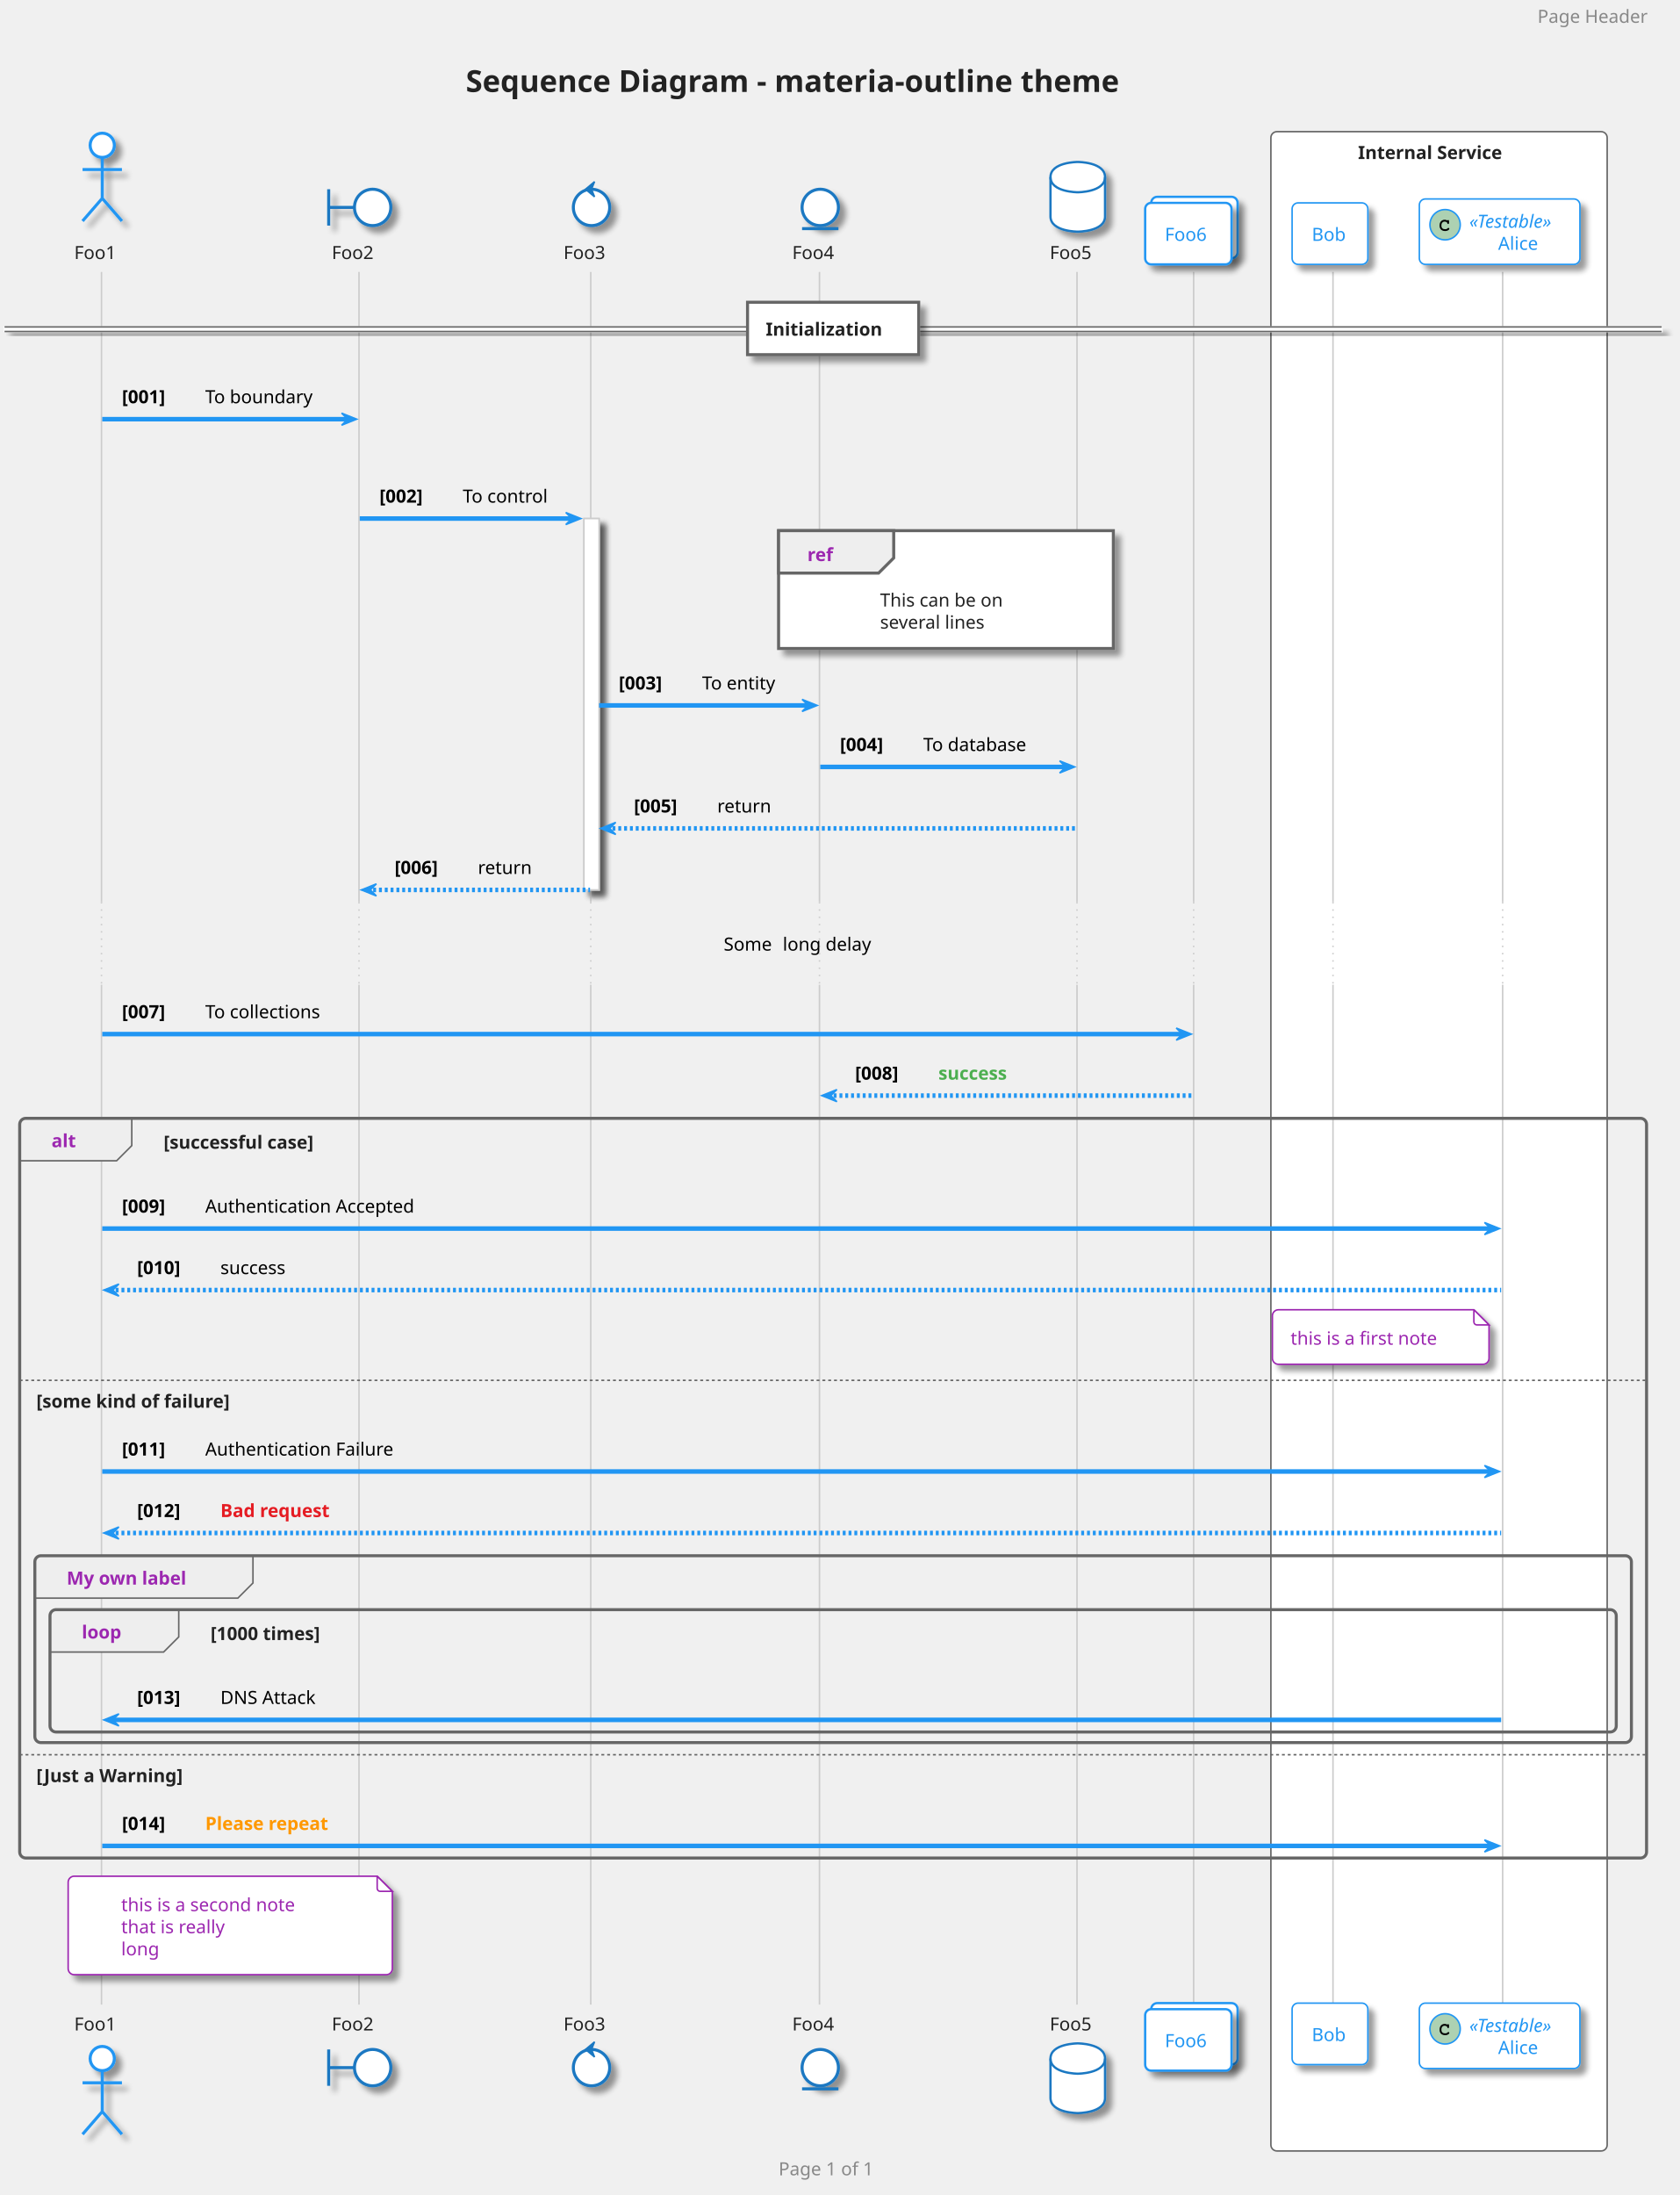
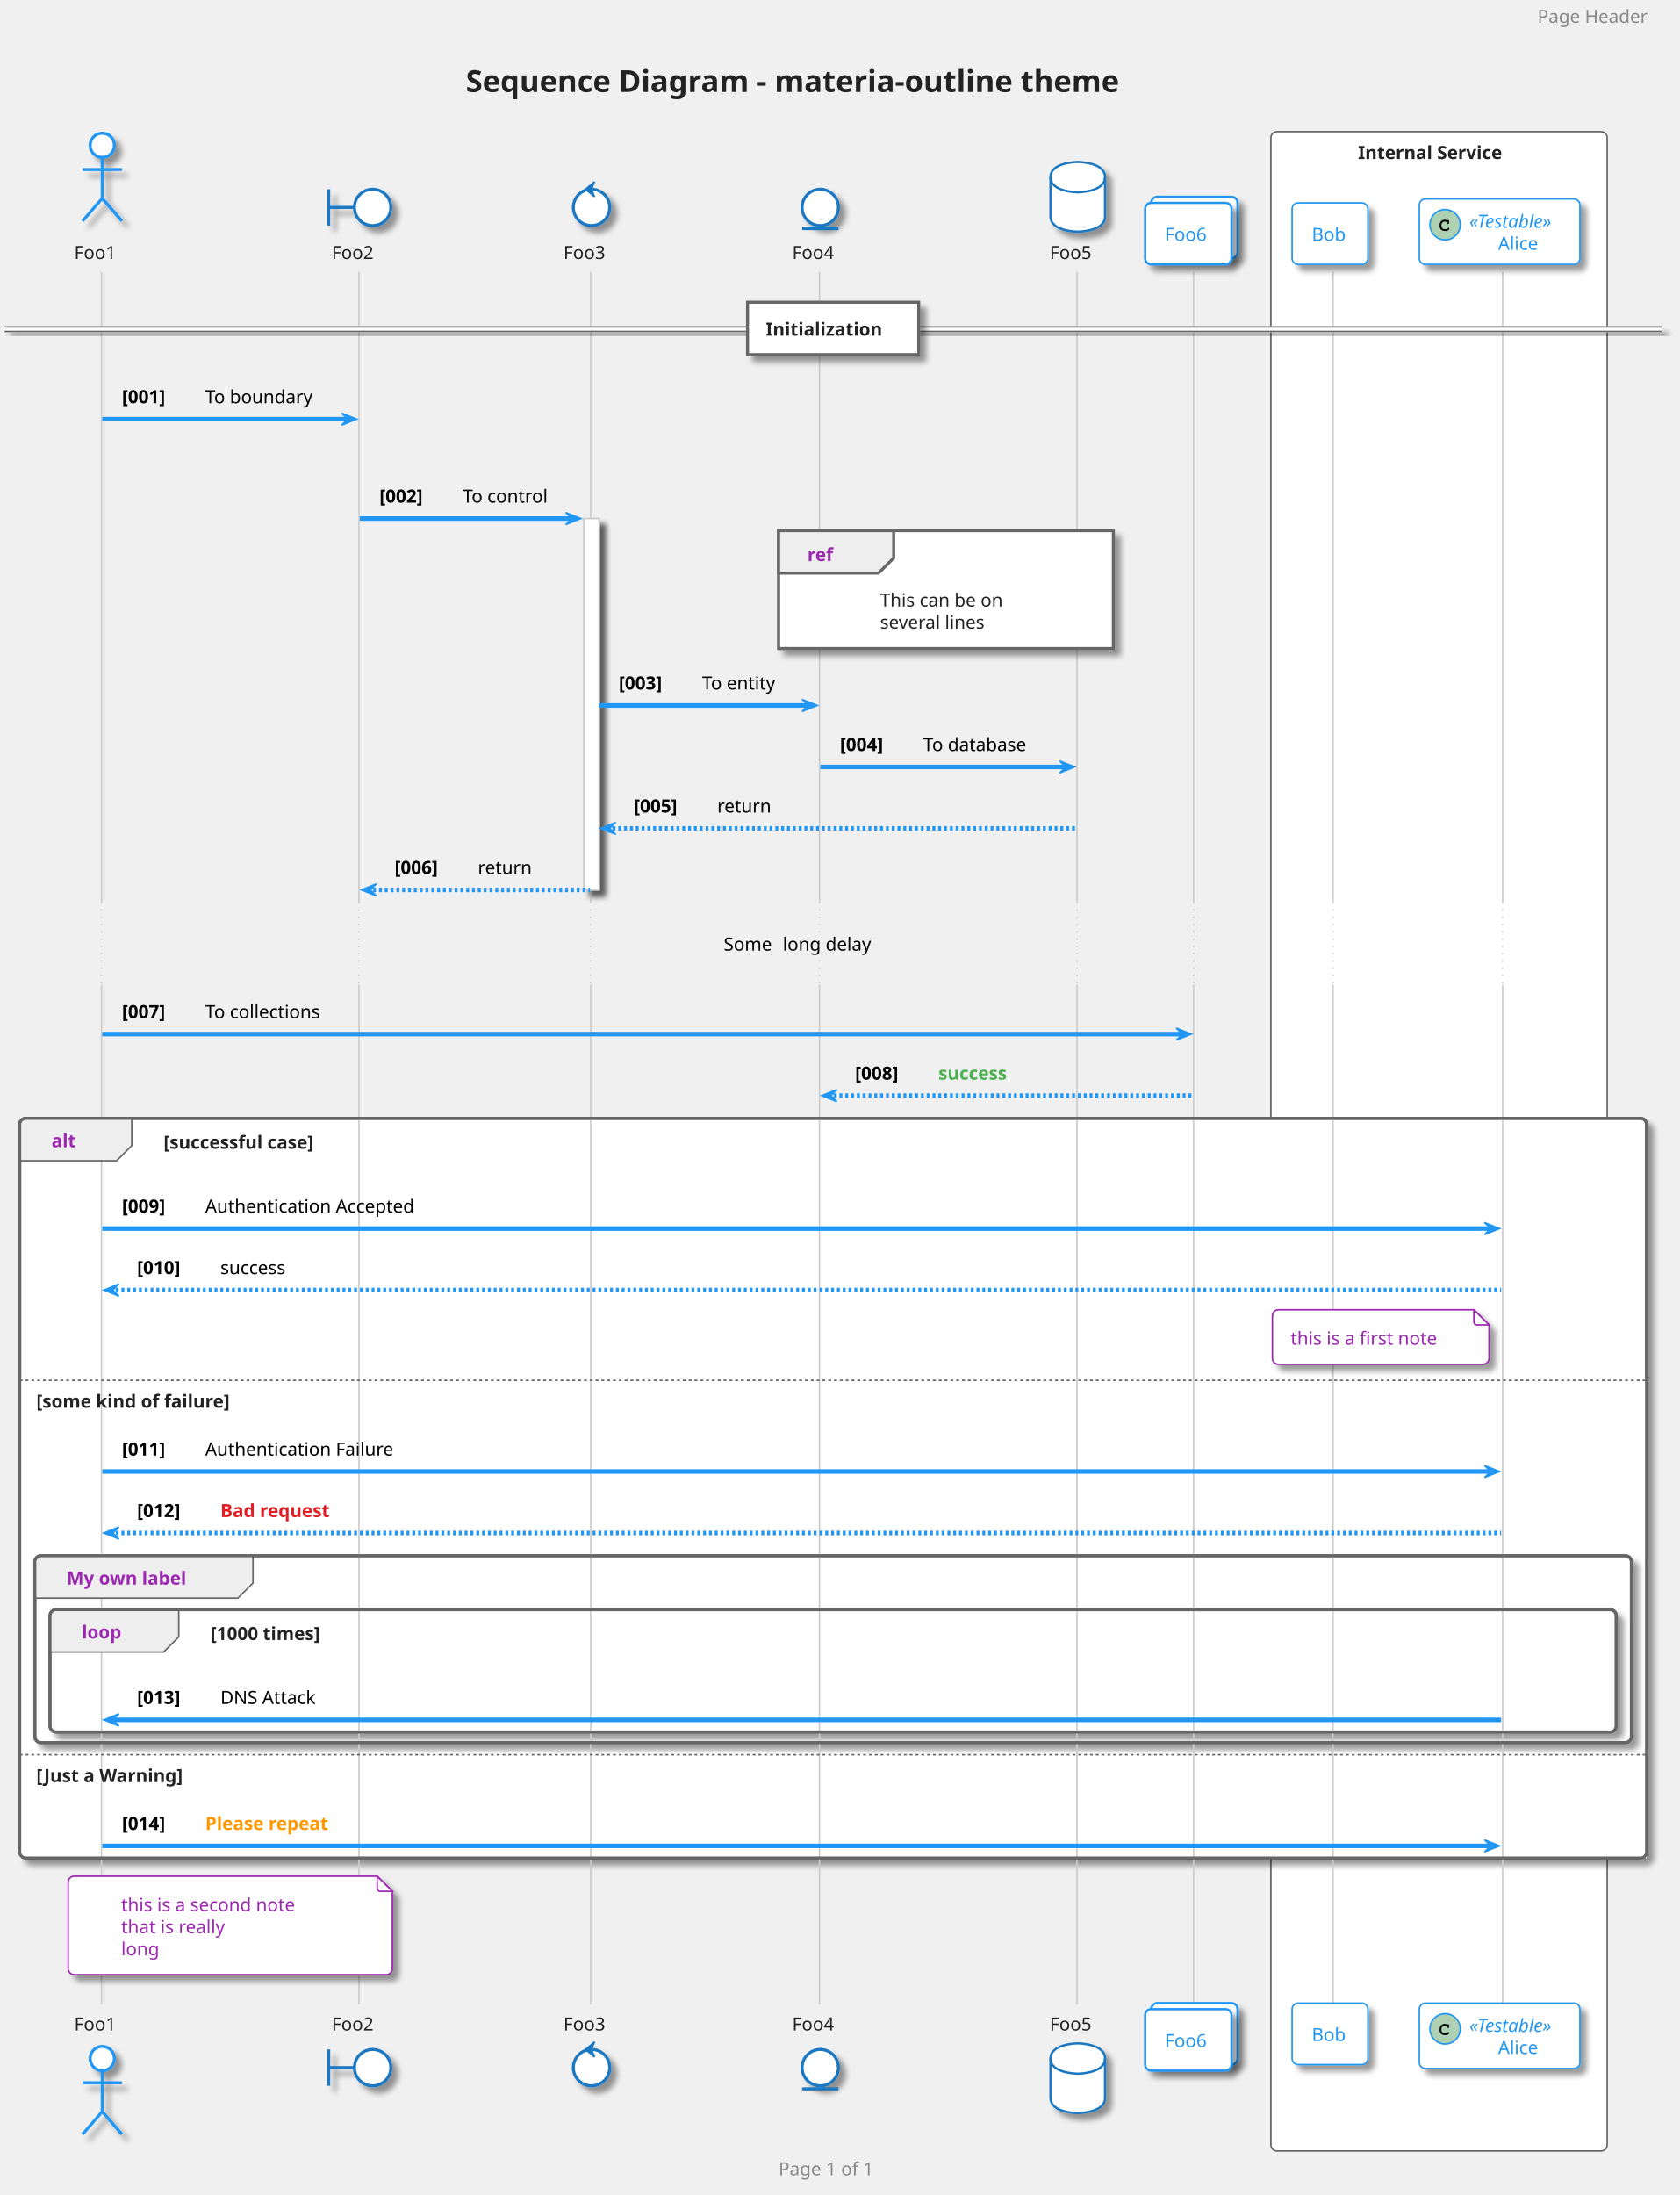
<svg xmlns="http://www.w3.org/2000/svg" contentScriptType="application/ecmascript" contentStyleType="text/css" height="1509.375px" preserveAspectRatio="none" style="width:1155px;height:1509px;" version="1.1" viewBox="0 0 1155 1509" width="1155.208px" zoomAndPan="magnify">
  <defs>
-     <filter height="300%" id="f8d14ykgx1tv8" width="300%" x="-1" y="-1">
+     <filter height="300%" id="fqwf364kgpwk2" width="300%" x="-1" y="-1">
      <feGaussianBlur result="blurOut" stdDeviation="2.083" />
      <feColorMatrix in="blurOut" result="blurOut2" type="matrix" values="0 0 0 0 0 0 0 0 0 0 0 0 0 0 0 0 0 0 .4 0" />
      <feOffset dx="4.167" dy="4.167" in="blurOut2" result="blurOut3" />
      <feBlend in="SourceGraphic" in2="blurOut3" mode="normal" />
    </filter>
  </defs>
  <g>
    <rect fill="none" height="48.236" rx="4.167" ry="4.167" style="stroke: none; stroke-width: 1.042;" width="533.333" x="305.729" y="30.817" />
    <text fill="#222222" font-family="Verdana" font-size="20.833" font-weight="bold" lengthAdjust="spacingAndGlyphs" textLength="504.167" x="320.312" y="63.22">Sequence Diagram - materia-outline theme</text>
    <rect fill="#FFFFFF" height="1388.216" rx="4.167" ry="4.167" style="stroke: #666666; stroke-width: 1.042;" width="231.25" x="873.958" y="90.511" />
    <text fill="#222222" font-family="Verdana" font-size="12.5" font-weight="bold" lengthAdjust="spacingAndGlyphs" textLength="111.458" x="933.854" y="109.328">Internal Service</text>
-     <rect fill="#FFFFFF" filter="url(#f8d14ykgx1tv8)" height="255.3" style="stroke: #CCCCCC; stroke-width: 1.042;" width="10.417" x="401.562" y="356.486" />
+     <rect fill="#FFFFFF" filter="url(#fqwf364kgpwk2)" height="255.3" style="stroke: #CCCCCC; stroke-width: 1.042;" width="10.417" x="401.562" y="356.486" />
+     <rect fill="#FFFFFF" filter="url(#fqwf364kgpwk2)" height="508.516" rx="4.167" ry="4.167" style="stroke: #666666; stroke-width: 2.083;" width="1118.75" x="13.542" y="768.819" />
+     <rect fill="#FFFFFF" height="257.383" style="stroke: none; stroke-width: 1.042;" width="1118.75" x="13.542" y="947.902" />
+     <rect fill="#FFFFFF" filter="url(#fqwf364kgpwk2)" height="128.475" rx="4.167" ry="4.167" style="stroke: #666666; stroke-width: 2.083;" width="1097.917" x="23.958" y="1069.519" />
+     <rect fill="#FFFFFF" filter="url(#fqwf364kgpwk2)" height="84.117" rx="4.167" ry="4.167" style="stroke: #666666; stroke-width: 2.083;" width="1077.083" x="34.375" y="1106.586" />
+     <rect fill="#FFFFFF" height="72.05" style="stroke: none; stroke-width: 1.042;" width="1118.75" x="13.542" y="1205.286" />
    <line style="stroke: #CCCCCC; stroke-width: 1.042;" x1="69.792" x2="69.792" y1="186.953" y2="620.119" />
    <line style="stroke: #CCCCCC; stroke-width: 1.042; stroke-dasharray: 1.0,4.0;" x1="69.792" x2="69.792" y1="620.119" y2="676.977" />
    <line style="stroke: #CCCCCC; stroke-width: 1.042;" x1="69.792" x2="69.792" y1="676.977" y2="1378.119" />
    <line style="stroke: #CCCCCC; stroke-width: 1.042;" x1="246.875" x2="246.875" y1="186.953" y2="620.119" />
    <line style="stroke: #CCCCCC; stroke-width: 1.042; stroke-dasharray: 1.0,4.0;" x1="246.875" x2="246.875" y1="620.119" y2="676.977" />
    <line style="stroke: #CCCCCC; stroke-width: 1.042;" x1="246.875" x2="246.875" y1="676.977" y2="1378.119" />
    <line style="stroke: #CCCCCC; stroke-width: 1.042;" x1="406.25" x2="406.25" y1="186.953" y2="620.119" />
    <line style="stroke: #CCCCCC; stroke-width: 1.042; stroke-dasharray: 1.0,4.0;" x1="406.25" x2="406.25" y1="620.119" y2="676.977" />
    <line style="stroke: #CCCCCC; stroke-width: 1.042;" x1="406.25" x2="406.25" y1="676.977" y2="1378.119" />
    <line style="stroke: #CCCCCC; stroke-width: 1.042;" x1="563.542" x2="563.542" y1="186.953" y2="620.119" />
    <line style="stroke: #CCCCCC; stroke-width: 1.042; stroke-dasharray: 1.0,4.0;" x1="563.542" x2="563.542" y1="620.119" y2="676.977" />
    <line style="stroke: #CCCCCC; stroke-width: 1.042;" x1="563.542" x2="563.542" y1="676.977" y2="1378.119" />
    <line style="stroke: #CCCCCC; stroke-width: 1.042;" x1="740.625" x2="740.625" y1="186.953" y2="620.119" />
    <line style="stroke: #CCCCCC; stroke-width: 1.042; stroke-dasharray: 1.0,4.0;" x1="740.625" x2="740.625" y1="620.119" y2="676.977" />
    <line style="stroke: #CCCCCC; stroke-width: 1.042;" x1="740.625" x2="740.625" y1="676.977" y2="1378.119" />
    <line style="stroke: #CCCCCC; stroke-width: 1.042;" x1="820.833" x2="820.833" y1="186.953" y2="620.119" />
    <line style="stroke: #CCCCCC; stroke-width: 1.042; stroke-dasharray: 1.0,4.0;" x1="820.833" x2="820.833" y1="620.119" y2="676.977" />
    <line style="stroke: #CCCCCC; stroke-width: 1.042;" x1="820.833" x2="820.833" y1="676.977" y2="1378.119" />
    <line style="stroke: #CCCCCC; stroke-width: 1.042;" x1="916.667" x2="916.667" y1="186.953" y2="620.119" />
    <line style="stroke: #CCCCCC; stroke-width: 1.042; stroke-dasharray: 1.0,4.0;" x1="916.667" x2="916.667" y1="620.119" y2="676.977" />
    <line style="stroke: #CCCCCC; stroke-width: 1.042;" x1="916.667" x2="916.667" y1="676.977" y2="1378.119" />
    <line style="stroke: #CCCCCC; stroke-width: 1.042;" x1="1033.333" x2="1033.333" y1="186.953" y2="620.119" />
    <line style="stroke: #CCCCCC; stroke-width: 1.042; stroke-dasharray: 1.0,4.0;" x1="1033.333" x2="1033.333" y1="620.119" y2="676.977" />
    <line style="stroke: #CCCCCC; stroke-width: 1.042;" x1="1033.333" x2="1033.333" y1="676.977" y2="1378.119" />
    <text fill="#222222" font-family="Verdana" font-size="12.5" lengthAdjust="spacingAndGlyphs" textLength="32.292" x="51.042" y="178.078">Foo1</text>
-     <ellipse cx="70.312" cy="99.886" fill="#FFFFFF" filter="url(#f8d14ykgx1tv8)" rx="8.333" ry="8.333" style="stroke: #2196F3; stroke-width: 2.083;" />
-     <path d="M70.312,108.219 L70.312,136.344 M56.771,116.553 L83.854,116.553 M70.312,136.344 L56.771,151.969 M70.312,136.344 L83.854,151.969 " fill="none" filter="url(#f8d14ykgx1tv8)" style="stroke: #2196F3; stroke-width: 2.083;" />
+     <ellipse cx="70.312" cy="99.886" fill="#FFFFFF" filter="url(#fqwf364kgpwk2)" rx="8.333" ry="8.333" style="stroke: #2196F3; stroke-width: 2.083;" />
+     <path d="M70.312,108.219 L70.312,136.344 M56.771,116.553 L83.854,116.553 M70.312,136.344 L56.771,151.969 M70.312,136.344 L83.854,151.969 " fill="none" filter="url(#fqwf364kgpwk2)" style="stroke: #2196F3; stroke-width: 2.083;" />
    <text fill="#222222" font-family="Verdana" font-size="12.5" lengthAdjust="spacingAndGlyphs" textLength="32.292" x="51.042" y="1395.894">Foo1</text>
-     <ellipse cx="70.312" cy="1415.186" fill="#FFFFFF" filter="url(#f8d14ykgx1tv8)" rx="8.333" ry="8.333" style="stroke: #2196F3; stroke-width: 2.083;" />
-     <path d="M70.312,1423.519 L70.312,1451.644 M56.771,1431.852 L83.854,1431.852 M70.312,1451.644 L56.771,1467.269 M70.312,1451.644 L83.854,1467.269 " fill="none" filter="url(#f8d14ykgx1tv8)" style="stroke: #2196F3; stroke-width: 2.083;" />
+     <ellipse cx="70.312" cy="1415.186" fill="#FFFFFF" filter="url(#fqwf364kgpwk2)" rx="8.333" ry="8.333" style="stroke: #2196F3; stroke-width: 2.083;" />
+     <path d="M70.312,1423.519 L70.312,1451.644 M56.771,1431.852 L83.854,1431.852 M70.312,1451.644 L56.771,1467.269 M70.312,1451.644 L83.854,1467.269 " fill="none" filter="url(#fqwf364kgpwk2)" style="stroke: #2196F3; stroke-width: 2.083;" />
    <text fill="#222222" font-family="Verdana" font-size="12.5" lengthAdjust="spacingAndGlyphs" textLength="32.292" x="228.125" y="178.078">Foo2</text>
-     <path d="M226.042,130.094 L226.042,155.094 M226.042,142.594 L243.75,142.594 " fill="none" filter="url(#f8d14ykgx1tv8)" style="stroke: #1A78C2; stroke-width: 2.083;" />
-     <ellipse cx="256.25" cy="142.594" fill="#FFFFFF" filter="url(#f8d14ykgx1tv8)" rx="12.5" ry="12.5" style="stroke: #1A78C2; stroke-width: 2.083;" />
+     <path d="M226.042,130.094 L226.042,155.094 M226.042,142.594 L243.75,142.594 " fill="none" filter="url(#fqwf364kgpwk2)" style="stroke: #1A78C2; stroke-width: 2.083;" />
+     <ellipse cx="256.25" cy="142.594" fill="#FFFFFF" filter="url(#fqwf364kgpwk2)" rx="12.5" ry="12.5" style="stroke: #1A78C2; stroke-width: 2.083;" />
    <text fill="#222222" font-family="Verdana" font-size="12.5" lengthAdjust="spacingAndGlyphs" textLength="32.292" x="228.125" y="1395.894">Foo2</text>
-     <path d="M226.042,1408.936 L226.042,1433.936 M226.042,1421.436 L243.75,1421.436 " fill="none" filter="url(#f8d14ykgx1tv8)" style="stroke: #1A78C2; stroke-width: 2.083;" />
-     <ellipse cx="256.25" cy="1421.436" fill="#FFFFFF" filter="url(#f8d14ykgx1tv8)" rx="12.5" ry="12.5" style="stroke: #1A78C2; stroke-width: 2.083;" />
+     <path d="M226.042,1408.936 L226.042,1433.936 M226.042,1421.436 L243.75,1421.436 " fill="none" filter="url(#fqwf364kgpwk2)" style="stroke: #1A78C2; stroke-width: 2.083;" />
+     <ellipse cx="256.25" cy="1421.436" fill="#FFFFFF" filter="url(#fqwf364kgpwk2)" rx="12.5" ry="12.5" style="stroke: #1A78C2; stroke-width: 2.083;" />
    <text fill="#222222" font-family="Verdana" font-size="12.5" lengthAdjust="spacingAndGlyphs" textLength="32.292" x="387.5" y="178.078">Foo3</text>
-     <ellipse cx="406.771" cy="142.594" fill="#FFFFFF" filter="url(#f8d14ykgx1tv8)" rx="12.5" ry="12.5" style="stroke: #1A78C2; stroke-width: 2.083;" />
+     <ellipse cx="406.771" cy="142.594" fill="#FFFFFF" filter="url(#fqwf364kgpwk2)" rx="12.5" ry="12.5" style="stroke: #1A78C2; stroke-width: 2.083;" />
    <polygon fill="#1A78C2" points="402.604,130.094,408.854,124.886,406.771,130.094,408.854,135.303,402.604,130.094" style="stroke: #1A78C2; stroke-width: 1.042;" />
    <text fill="#222222" font-family="Verdana" font-size="12.5" lengthAdjust="spacingAndGlyphs" textLength="32.292" x="387.5" y="1395.894">Foo3</text>
-     <ellipse cx="406.771" cy="1421.436" fill="#FFFFFF" filter="url(#f8d14ykgx1tv8)" rx="12.5" ry="12.5" style="stroke: #1A78C2; stroke-width: 2.083;" />
+     <ellipse cx="406.771" cy="1421.436" fill="#FFFFFF" filter="url(#fqwf364kgpwk2)" rx="12.5" ry="12.5" style="stroke: #1A78C2; stroke-width: 2.083;" />
    <polygon fill="#1A78C2" points="402.604,1408.936,408.854,1403.727,406.771,1408.936,408.854,1414.144,402.604,1408.936" style="stroke: #1A78C2; stroke-width: 1.042;" />
    <text fill="#222222" font-family="Verdana" font-size="12.5" lengthAdjust="spacingAndGlyphs" textLength="32.292" x="544.792" y="178.078">Foo4</text>
-     <ellipse cx="564.062" cy="142.594" fill="#FFFFFF" filter="url(#f8d14ykgx1tv8)" rx="12.5" ry="12.5" style="stroke: #1A78C2; stroke-width: 2.083;" />
+     <ellipse cx="564.062" cy="142.594" fill="#FFFFFF" filter="url(#fqwf364kgpwk2)" rx="12.5" ry="12.5" style="stroke: #1A78C2; stroke-width: 2.083;" />
    <line style="stroke: #1A78C2; stroke-width: 2.083;" x1="551.562" x2="576.562" y1="157.178" y2="157.178" />
    <text fill="#222222" font-family="Verdana" font-size="12.5" lengthAdjust="spacingAndGlyphs" textLength="32.292" x="544.792" y="1395.894">Foo4</text>
-     <ellipse cx="564.062" cy="1421.436" fill="#FFFFFF" filter="url(#f8d14ykgx1tv8)" rx="12.5" ry="12.5" style="stroke: #1A78C2; stroke-width: 2.083;" />
+     <ellipse cx="564.062" cy="1421.436" fill="#FFFFFF" filter="url(#fqwf364kgpwk2)" rx="12.5" ry="12.5" style="stroke: #1A78C2; stroke-width: 2.083;" />
    <line style="stroke: #1A78C2; stroke-width: 2.083;" x1="551.562" x2="576.562" y1="1436.019" y2="1436.019" />
    <text fill="#222222" font-family="Verdana" font-size="12.5" lengthAdjust="spacingAndGlyphs" textLength="32.292" x="721.875" y="178.078">Foo5</text>
-     <path d="M722.396,121.761 C722.396,111.344 741.146,111.344 741.146,111.344 C741.146,111.344 759.896,111.344 759.896,121.761 L759.896,148.844 C759.896,159.261 741.146,159.261 741.146,159.261 C741.146,159.261 722.396,159.261 722.396,148.844 L722.396,121.761 " fill="#FFFFFF" filter="url(#f8d14ykgx1tv8)" style="stroke: #1A78C2; stroke-width: 1.562;" />
+     <path d="M722.396,121.761 C722.396,111.344 741.146,111.344 741.146,111.344 C741.146,111.344 759.896,111.344 759.896,121.761 L759.896,148.844 C759.896,159.261 741.146,159.261 741.146,159.261 C741.146,159.261 722.396,159.261 722.396,148.844 L722.396,121.761 " fill="#FFFFFF" filter="url(#fqwf364kgpwk2)" style="stroke: #1A78C2; stroke-width: 1.562;" />
    <path d="M722.396,121.761 C722.396,132.178 741.146,132.178 741.146,132.178 C741.146,132.178 759.896,132.178 759.896,121.761 " fill="none" style="stroke: #1A78C2; stroke-width: 1.562;" />
    <text fill="#222222" font-family="Verdana" font-size="12.5" lengthAdjust="spacingAndGlyphs" textLength="32.292" x="721.875" y="1395.894">Foo5</text>
-     <path d="M722.396,1415.186 C722.396,1404.769 741.146,1404.769 741.146,1404.769 C741.146,1404.769 759.896,1404.769 759.896,1415.186 L759.896,1442.269 C759.896,1452.686 741.146,1452.686 741.146,1452.686 C741.146,1452.686 722.396,1452.686 722.396,1442.269 L722.396,1415.186 " fill="#FFFFFF" filter="url(#f8d14ykgx1tv8)" style="stroke: #1A78C2; stroke-width: 1.562;" />
+     <path d="M722.396,1415.186 C722.396,1404.769 741.146,1404.769 741.146,1404.769 C741.146,1404.769 759.896,1404.769 759.896,1415.186 L759.896,1442.269 C759.896,1452.686 741.146,1452.686 741.146,1452.686 C741.146,1452.686 722.396,1452.686 722.396,1442.269 L722.396,1415.186 " fill="#FFFFFF" filter="url(#fqwf364kgpwk2)" style="stroke: #1A78C2; stroke-width: 1.562;" />
    <path d="M722.396,1415.186 C722.396,1425.602 741.146,1425.602 741.146,1425.602 C741.146,1425.602 759.896,1425.602 759.896,1415.186 " fill="none" style="stroke: #1A78C2; stroke-width: 1.562;" />
-     <rect fill="#FFFFFF" filter="url(#f8d14ykgx1tv8)" height="42.275" rx="4.167" ry="4.167" style="stroke: #2196F3; stroke-width: 1.562;" width="59.375" x="791.667" y="135.303" />
-     <rect fill="#FFFFFF" filter="url(#f8d14ykgx1tv8)" height="42.275" rx="4.167" ry="4.167" style="stroke: #2196F3; stroke-width: 1.562;" width="59.375" x="787.5" y="139.469" />
+     <rect fill="#FFFFFF" filter="url(#fqwf364kgpwk2)" height="42.275" rx="4.167" ry="4.167" style="stroke: #2196F3; stroke-width: 1.562;" width="59.375" x="791.667" y="135.303" />
+     <rect fill="#FFFFFF" filter="url(#fqwf364kgpwk2)" height="42.275" rx="4.167" ry="4.167" style="stroke: #2196F3; stroke-width: 1.562;" width="59.375" x="787.5" y="139.469" />
    <text fill="#2196F3" font-family="Verdana" font-size="12.5" lengthAdjust="spacingAndGlyphs" textLength="32.292" x="801.042" y="165.578">Foo6</text>
-     <rect fill="#FFFFFF" filter="url(#f8d14ykgx1tv8)" height="42.275" rx="4.167" ry="4.167" style="stroke: #2196F3; stroke-width: 1.562;" width="59.375" x="791.667" y="1377.077" />
-     <rect fill="#FFFFFF" filter="url(#f8d14ykgx1tv8)" height="42.275" rx="4.167" ry="4.167" style="stroke: #2196F3; stroke-width: 1.562;" width="59.375" x="787.5" y="1381.244" />
+     <rect fill="#FFFFFF" filter="url(#fqwf364kgpwk2)" height="42.275" rx="4.167" ry="4.167" style="stroke: #2196F3; stroke-width: 1.562;" width="59.375" x="791.667" y="1377.077" />
+     <rect fill="#FFFFFF" filter="url(#fqwf364kgpwk2)" height="42.275" rx="4.167" ry="4.167" style="stroke: #2196F3; stroke-width: 1.562;" width="59.375" x="787.5" y="1381.244" />
    <text fill="#2196F3" font-family="Verdana" font-size="12.5" lengthAdjust="spacingAndGlyphs" textLength="32.292" x="801.042" y="1407.353">Foo6</text>
-     <rect fill="#FFFFFF" filter="url(#f8d14ykgx1tv8)" height="42.275" rx="4.167" ry="4.167" style="stroke: #2196F3; stroke-width: 1.042;" width="52.083" x="888.542" y="139.469" />
+     <rect fill="#FFFFFF" filter="url(#fqwf364kgpwk2)" height="42.275" rx="4.167" ry="4.167" style="stroke: #2196F3; stroke-width: 1.042;" width="52.083" x="888.542" y="139.469" />
    <text fill="#2196F3" font-family="Verdana" font-size="12.5" lengthAdjust="spacingAndGlyphs" textLength="25" x="902.083" y="165.578">Bob</text>
-     <rect fill="#FFFFFF" filter="url(#f8d14ykgx1tv8)" height="42.275" rx="4.167" ry="4.167" style="stroke: #2196F3; stroke-width: 1.042;" width="52.083" x="888.542" y="1377.077" />
+     <rect fill="#FFFFFF" filter="url(#fqwf364kgpwk2)" height="42.275" rx="4.167" ry="4.167" style="stroke: #2196F3; stroke-width: 1.042;" width="52.083" x="888.542" y="1377.077" />
    <text fill="#2196F3" font-family="Verdana" font-size="12.5" lengthAdjust="spacingAndGlyphs" textLength="25" x="902.083" y="1403.186">Bob</text>
-     <rect fill="#FFFFFF" filter="url(#f8d14ykgx1tv8)" height="44.967" rx="4.167" ry="4.167" style="stroke: #2196F3; stroke-width: 1.042;" width="110.417" x="976.042" y="136.778" />
+     <rect fill="#FFFFFF" filter="url(#fqwf364kgpwk2)" height="44.967" rx="4.167" ry="4.167" style="stroke: #2196F3; stroke-width: 1.042;" width="110.417" x="976.042" y="136.778" />
    <ellipse cx="993.75" cy="154.486" fill="#ADD1B2" rx="10.417" ry="10.417" style="stroke: #2196F3; stroke-width: 1.042;" />
    <path d="M995.296,151.573 Q995.41,151.41 995.548,151.328 Q995.687,151.247 995.85,151.247 Q996.126,151.247 996.297,151.442 Q996.468,151.638 996.468,152.077 L996.468,153.151 Q996.468,153.591 996.297,153.786 Q996.126,153.982 995.85,153.982 Q995.589,153.982 995.443,153.835 Q995.296,153.705 995.215,153.314 Q995.182,153.054 995.052,152.924 Q994.792,152.647 994.344,152.484 Q993.896,152.321 993.441,152.321 Q992.887,152.321 992.415,152.565 Q991.943,152.81 991.585,153.355 Q991.227,153.9 991.227,154.665 L991.227,155.479 Q991.227,156.374 991.886,156.976 Q992.546,157.578 993.701,157.578 Q994.401,157.578 994.889,157.399 Q995.166,157.286 995.475,156.96 Q995.671,156.765 995.784,156.708 Q995.898,156.651 996.029,156.651 Q996.289,156.651 996.476,156.838 Q996.663,157.025 996.663,157.286 Q996.663,157.546 996.403,157.839 Q996.029,158.262 995.443,158.506 Q994.662,158.832 993.717,158.832 Q992.594,158.832 991.716,158.376 Q990.983,158.018 990.479,157.22 Q989.974,156.423 989.974,155.495 L989.974,154.649 Q989.974,153.672 990.43,152.826 Q990.885,151.98 991.691,151.524 Q992.497,151.068 993.392,151.068 Q993.945,151.068 994.417,151.19 Q994.889,151.312 995.296,151.573 Z " />
    <text fill="#2196F3" font-family="Verdana" font-size="12.5" font-style="italic" lengthAdjust="spacingAndGlyphs" textLength="68.75" x="1010.417" y="156.569">«Testable»</text>
    <text fill="#2196F3" font-family="Verdana" font-size="12.5" lengthAdjust="spacingAndGlyphs" textLength="29.167" x="1030.208" y="171.761">Alice</text>
-     <rect fill="#FFFFFF" filter="url(#f8d14ykgx1tv8)" height="44.967" rx="4.167" ry="4.167" style="stroke: #2196F3; stroke-width: 1.042;" width="110.417" x="976.042" y="1377.077" />
+     <rect fill="#FFFFFF" filter="url(#fqwf364kgpwk2)" height="44.967" rx="4.167" ry="4.167" style="stroke: #2196F3; stroke-width: 1.042;" width="110.417" x="976.042" y="1377.077" />
    <ellipse cx="993.75" cy="1394.786" fill="#ADD1B2" rx="10.417" ry="10.417" style="stroke: #2196F3; stroke-width: 1.042;" />
    <path d="M995.296,1391.872 Q995.41,1391.709 995.548,1391.628 Q995.687,1391.547 995.85,1391.547 Q996.126,1391.547 996.297,1391.742 Q996.468,1391.937 996.468,1392.377 L996.468,1393.451 Q996.468,1393.89 996.297,1394.086 Q996.126,1394.281 995.85,1394.281 Q995.589,1394.281 995.443,1394.134 Q995.296,1394.004 995.215,1393.614 Q995.182,1393.353 995.052,1393.223 Q994.792,1392.946 994.344,1392.784 Q993.896,1392.621 993.441,1392.621 Q992.887,1392.621 992.415,1392.865 Q991.943,1393.109 991.585,1393.654 Q991.227,1394.2 991.227,1394.965 L991.227,1395.778 Q991.227,1396.674 991.886,1397.276 Q992.546,1397.878 993.701,1397.878 Q994.401,1397.878 994.889,1397.699 Q995.166,1397.585 995.475,1397.259 Q995.671,1397.064 995.784,1397.007 Q995.898,1396.95 996.029,1396.95 Q996.289,1396.95 996.476,1397.138 Q996.663,1397.325 996.663,1397.585 Q996.663,1397.845 996.403,1398.138 Q996.029,1398.562 995.443,1398.806 Q994.662,1399.131 993.717,1399.131 Q992.594,1399.131 991.716,1398.676 Q990.983,1398.318 990.479,1397.52 Q989.974,1396.722 989.974,1395.795 L989.974,1394.948 Q989.974,1393.972 990.43,1393.125 Q990.885,1392.279 991.691,1391.823 Q992.497,1391.368 993.392,1391.368 Q993.945,1391.368 994.417,1391.49 Q994.889,1391.612 995.296,1391.872 Z " />
    <text fill="#2196F3" font-family="Verdana" font-size="12.5" font-style="italic" lengthAdjust="spacingAndGlyphs" textLength="68.75" x="1010.417" y="1396.869">«Testable»</text>
    <text fill="#2196F3" font-family="Verdana" font-size="12.5" lengthAdjust="spacingAndGlyphs" textLength="29.167" x="1030.208" y="1412.061">Alice</text>
-     <rect fill="#FFFFFF" filter="url(#f8d14ykgx1tv8)" height="255.3" style="stroke: #CCCCCC; stroke-width: 1.042;" width="10.417" x="401.562" y="356.486" />
-     <rect fill="#FFFFFF" filter="url(#f8d14ykgx1tv8)" height="3.125" style="stroke: #FFFFFF; stroke-width: 1.042;" width="1139.583" x="3.125" y="224.757" />
+     <rect fill="#FFFFFF" filter="url(#fqwf364kgpwk2)" height="255.3" style="stroke: #CCCCCC; stroke-width: 1.042;" width="10.417" x="401.562" y="356.486" />
+     <rect fill="#FFFFFF" filter="url(#fqwf364kgpwk2)" height="3.125" style="stroke: #FFFFFF; stroke-width: 1.042;" width="1139.583" x="3.125" y="224.757" />
    <line style="stroke: #666666; stroke-width: 1.042;" x1="3.125" x2="1142.708" y1="224.757" y2="224.757" />
    <line style="stroke: #666666; stroke-width: 1.042;" x1="3.125" x2="1142.708" y1="227.882" y2="227.882" />
-     <rect fill="#FFFFFF" filter="url(#f8d14ykgx1tv8)" height="36.025" style="stroke: #666666; stroke-width: 2.083;" width="117.708" x="514.062" y="207.786" />
+     <rect fill="#FFFFFF" filter="url(#fqwf364kgpwk2)" height="36.025" style="stroke: #666666; stroke-width: 2.083;" width="117.708" x="514.062" y="207.786" />
    <text fill="#222222" font-family="Verdana" font-size="12.5" font-weight="bold" lengthAdjust="spacingAndGlyphs" textLength="86.458" x="526.562" y="230.77">Initialization</text>
    <polygon fill="#2196F3" points="234.896,284.003,245.312,288.169,234.896,292.336,239.062,288.169" style="stroke: #2196F3; stroke-width: 1.042;" />
    <line style="stroke: #2196F3; stroke-width: 3.125;" x1="70.312" x2="241.146" y1="288.169" y2="288.169" />
    <text fill="#000000" font-family="Verdana" font-size="12.5" font-weight="bold" lengthAdjust="spacingAndGlyphs" textLength="40.625" x="83.854" y="277.212">[001]</text>
    <text fill="#000000" font-family="Verdana" font-size="12.5" lengthAdjust="spacingAndGlyphs" textLength="82.292" x="141.146" y="277.212">To boundary</text>
    <polygon fill="#2196F3" points="389.062,352.319,399.479,356.486,389.062,360.653,393.229,356.486" style="stroke: #2196F3; stroke-width: 1.042;" />
    <line style="stroke: #2196F3; stroke-width: 3.125;" x1="247.396" x2="395.312" y1="356.486" y2="356.486" />
    <text fill="#000000" font-family="Verdana" font-size="12.5" font-weight="bold" lengthAdjust="spacingAndGlyphs" textLength="40.625" x="260.938" y="345.528">[002]</text>
    <text fill="#000000" font-family="Verdana" font-size="12.5" lengthAdjust="spacingAndGlyphs" textLength="64.583" x="318.229" y="345.528">To control</text>
-     <rect fill="#FFFFFF" filter="url(#f8d14ykgx1tv8)" height="80.992" style="stroke: #666666; stroke-width: 2.083;" width="230.208" x="535.417" y="364.819" />
+     <rect fill="#FFFFFF" filter="url(#fqwf364kgpwk2)" height="80.992" style="stroke: #666666; stroke-width: 2.083;" width="230.208" x="535.417" y="364.819" />
    <polygon fill="#EEEEEE" points="535.417,364.819,614.583,364.819,614.583,383.569,604.167,393.986,535.417,393.986,535.417,364.819" style="stroke: #666666; stroke-width: 2.083;" />
    <text fill="#9C27B0" font-family="Verdana" font-size="12.5" font-weight="bold" lengthAdjust="spacingAndGlyphs" textLength="19.792" x="555.208" y="385.72">ref</text>
    <text fill="#222222" font-family="Verdana" font-size="12.5" lengthAdjust="spacingAndGlyphs" textLength="94.792" x="605.208" y="416.97">This can be on</text>
    <text fill="#222222" font-family="Verdana" font-size="12.5" lengthAdjust="spacingAndGlyphs" textLength="82.292" x="605.208" y="432.161">several lines</text>
    <polygon fill="#2196F3" points="551.562,480.794,561.979,484.961,551.562,489.128,555.729,484.961" style="stroke: #2196F3; stroke-width: 1.042;" />
    <line style="stroke: #2196F3; stroke-width: 3.125;" x1="411.979" x2="557.812" y1="484.961" y2="484.961" />
    <text fill="#000000" font-family="Verdana" font-size="12.5" font-weight="bold" lengthAdjust="spacingAndGlyphs" textLength="40.625" x="425.521" y="474.003">[003]</text>
    <text fill="#000000" font-family="Verdana" font-size="12.5" lengthAdjust="spacingAndGlyphs" textLength="57.292" x="482.812" y="474.003">To entity</text>
    <polygon fill="#2196F3" points="728.646,523.069,739.062,527.236,728.646,531.403,732.812,527.236" style="stroke: #2196F3; stroke-width: 1.042;" />
    <line style="stroke: #2196F3; stroke-width: 3.125;" x1="564.062" x2="734.896" y1="527.236" y2="527.236" />
    <text fill="#000000" font-family="Verdana" font-size="12.5" font-weight="bold" lengthAdjust="spacingAndGlyphs" textLength="40.625" x="577.604" y="516.278">[004]</text>
    <text fill="#000000" font-family="Verdana" font-size="12.5" lengthAdjust="spacingAndGlyphs" textLength="82.292" x="634.896" y="516.278">To database</text>
    <polygon fill="#2196F3" points="423.438,565.344,413.021,569.511,423.438,573.678,419.271,569.511" style="stroke: #2196F3; stroke-width: 1.042;" />
    <line style="stroke: #2196F3; stroke-width: 3.125; stroke-dasharray: 2.0,2.0;" x1="417.188" x2="740.104" y1="569.511" y2="569.511" />
    <text fill="#000000" font-family="Verdana" font-size="12.5" font-weight="bold" lengthAdjust="spacingAndGlyphs" textLength="40.625" x="435.938" y="558.553">[005]</text>
    <text fill="#000000" font-family="Verdana" font-size="12.5" lengthAdjust="spacingAndGlyphs" textLength="40.625" x="493.229" y="558.553">return</text>
    <polygon fill="#2196F3" points="258.854,607.619,248.438,611.786,258.854,615.953,254.688,611.786" style="stroke: #2196F3; stroke-width: 1.042;" />
    <line style="stroke: #2196F3; stroke-width: 3.125; stroke-dasharray: 2.0,2.0;" x1="252.604" x2="405.729" y1="611.786" y2="611.786" />
    <text fill="#000000" font-family="Verdana" font-size="12.5" font-weight="bold" lengthAdjust="spacingAndGlyphs" textLength="40.625" x="271.354" y="600.828">[006]</text>
    <text fill="#000000" font-family="Verdana" font-size="12.5" lengthAdjust="spacingAndGlyphs" textLength="40.625" x="328.646" y="600.828">return</text>
    <text fill="#000000" font-family="Verdana" font-size="12.5" lengthAdjust="spacingAndGlyphs" textLength="36.458" x="497.656" y="653.52">Some</text>
    <text fill="#000000" font-family="Verdana" font-size="12.5" lengthAdjust="spacingAndGlyphs" textLength="67.708" x="538.281" y="653.52">long delay</text>
    <text fill="#000000" font-family="Verdana" font-size="12.5" lengthAdjust="spacingAndGlyphs" textLength="0" x="610.156" y="653.52" />
    <polygon fill="#2196F3" points="808.854,706.753,819.271,710.919,808.854,715.086,813.021,710.919" style="stroke: #2196F3; stroke-width: 1.042;" />
    <line style="stroke: #2196F3; stroke-width: 3.125;" x1="70.312" x2="815.104" y1="710.919" y2="710.919" />
    <text fill="#000000" font-family="Verdana" font-size="12.5" font-weight="bold" lengthAdjust="spacingAndGlyphs" textLength="40.625" x="83.854" y="699.961">[007]</text>
    <text fill="#000000" font-family="Verdana" font-size="12.5" lengthAdjust="spacingAndGlyphs" textLength="87.5" x="141.146" y="699.961">To collections</text>
    <polygon fill="#2196F3" points="575.521,749.028,565.104,753.194,575.521,757.361,571.354,753.194" style="stroke: #2196F3; stroke-width: 1.042;" />
    <line style="stroke: #2196F3; stroke-width: 3.125; stroke-dasharray: 2.0,2.0;" x1="569.271" x2="820.312" y1="753.194" y2="753.194" />
    <text fill="#000000" font-family="Verdana" font-size="12.5" font-weight="bold" lengthAdjust="spacingAndGlyphs" textLength="40.625" x="588.021" y="742.236">[008]</text>
    <text fill="#4CAF50" font-family="Verdana" font-size="12.5" font-weight="bold" lengthAdjust="spacingAndGlyphs" textLength="53.125" x="645.312" y="742.236">success</text>
    <path d="M17.708,768.819 L90.625,768.819 L90.625,787.569 L80.208,797.986 L13.542,797.986 L13.542,772.986 " fill="#EEEEEE" style="stroke: #666666; stroke-width: 1.042;" />
    <rect fill="none" height="508.516" rx="4.167" ry="4.167" style="stroke: #666666; stroke-width: 2.083;" width="1118.75" x="13.542" y="768.819" />
    <text fill="#9C27B0" font-family="Verdana" font-size="12.5" font-weight="bold" lengthAdjust="spacingAndGlyphs" textLength="17.708" x="35.417" y="788.678">alt</text>
    <text fill="#222222" font-family="Verdana" font-size="12.5" font-weight="bold" lengthAdjust="spacingAndGlyphs" textLength="118.75" x="112.5" y="789.72">[successful case]</text>
    <polygon fill="#2196F3" points="1020.833,840.436,1031.25,844.602,1020.833,848.769,1025,844.602" style="stroke: #2196F3; stroke-width: 1.042;" />
    <line style="stroke: #2196F3; stroke-width: 3.125;" x1="70.312" x2="1027.083" y1="844.602" y2="844.602" />
    <text fill="#000000" font-family="Verdana" font-size="12.5" font-weight="bold" lengthAdjust="spacingAndGlyphs" textLength="40.625" x="83.854" y="833.645">[009]</text>
    <text fill="#000000" font-family="Verdana" font-size="12.5" lengthAdjust="spacingAndGlyphs" textLength="158.333" x="141.146" y="833.645">Authentication Accepted</text>
    <polygon fill="#2196F3" points="81.771,882.711,71.354,886.877,81.771,891.044,77.604,886.877" style="stroke: #2196F3; stroke-width: 1.042;" />
    <line style="stroke: #2196F3; stroke-width: 3.125; stroke-dasharray: 2.0,2.0;" x1="75.521" x2="1032.292" y1="886.877" y2="886.877" />
    <text fill="#000000" font-family="Verdana" font-size="12.5" font-weight="bold" lengthAdjust="spacingAndGlyphs" textLength="40.625" x="94.271" y="875.92">[010]</text>
    <text fill="#000000" font-family="Verdana" font-size="12.5" lengthAdjust="spacingAndGlyphs" textLength="51.042" x="151.562" y="875.92">success</text>
-     <path d="M875,904.586 L875,933.752 A4.167,4.167 0 0 0 879.167,937.919 L1019.792,937.919 A4.167,4.167 0 0 0 1023.958,933.752 L1023.958,910.836 L1013.542,900.419 L879.167,900.419 A4.167,4.167 0 0 0 875,904.586 " fill="#FFFFFF" filter="url(#f8d14ykgx1tv8)" style="stroke: #9C27B0; stroke-width: 1.042;" />
+     <path d="M875,904.586 L875,933.752 A4.167,4.167 0 0 0 879.167,937.919 L1019.792,937.919 A4.167,4.167 0 0 0 1023.958,933.752 L1023.958,910.836 L1013.542,900.419 L879.167,900.419 A4.167,4.167 0 0 0 875,904.586 " fill="#FFFFFF" filter="url(#fqwf364kgpwk2)" style="stroke: #9C27B0; stroke-width: 1.042;" />
    <path d="M1013.542,900.419 L1013.542,908.752 A2.083,2.083 0 0 0 1015.625,910.836 L1023.958,910.836 L1013.542,900.419 " fill="#FFFFFF" style="stroke: #9C27B0; stroke-width: 1.042;" />
    <text fill="#9C27B0" font-family="Verdana" font-size="12.5" lengthAdjust="spacingAndGlyphs" textLength="114.583" x="887.5" y="924.445">this is a first note</text>
    <line style="stroke: #666666; stroke-width: 1.042; stroke-dasharray: 2.0,2.0;" x1="13.542" x2="1132.292" y1="948.944" y2="948.944" />
    <text fill="#222222" font-family="Verdana" font-size="12.5" font-weight="bold" lengthAdjust="spacingAndGlyphs" textLength="148.958" x="25" y="967.761">[some kind of failure]</text>
    <polygon fill="#2196F3" points="1020.833,1007.452,1031.25,1011.619,1020.833,1015.786,1025,1011.619" style="stroke: #2196F3; stroke-width: 1.042;" />
    <line style="stroke: #2196F3; stroke-width: 3.125;" x1="70.312" x2="1027.083" y1="1011.619" y2="1011.619" />
    <text fill="#000000" font-family="Verdana" font-size="12.5" font-weight="bold" lengthAdjust="spacingAndGlyphs" textLength="40.625" x="83.854" y="1000.661">[011]</text>
    <text fill="#000000" font-family="Verdana" font-size="12.5" lengthAdjust="spacingAndGlyphs" textLength="142.708" x="141.146" y="1000.661">Authentication Failure</text>
    <polygon fill="#2196F3" points="81.771,1049.727,71.354,1053.894,81.771,1058.061,77.604,1053.894" style="stroke: #2196F3; stroke-width: 1.042;" />
    <line style="stroke: #2196F3; stroke-width: 3.125; stroke-dasharray: 2.0,2.0;" x1="75.521" x2="1032.292" y1="1053.894" y2="1053.894" />
    <text fill="#000000" font-family="Verdana" font-size="12.5" font-weight="bold" lengthAdjust="spacingAndGlyphs" textLength="40.625" x="94.271" y="1042.936">[012]</text>
    <text fill="#E51C23" font-family="Verdana" font-size="12.5" font-weight="bold" lengthAdjust="spacingAndGlyphs" textLength="82.292" x="151.562" y="1042.936">Bad request</text>
    <path d="M28.125,1069.519 L173.958,1069.519 L173.958,1088.269 L163.542,1098.686 L23.958,1098.686 L23.958,1073.686 " fill="#EEEEEE" style="stroke: #666666; stroke-width: 1.042;" />
    <rect fill="none" height="128.475" rx="4.167" ry="4.167" style="stroke: #666666; stroke-width: 2.083;" width="1097.917" x="23.958" y="1069.519" />
    <text fill="#9C27B0" font-family="Verdana" font-size="12.5" font-weight="bold" lengthAdjust="spacingAndGlyphs" textLength="90.625" x="45.833" y="1089.378">My own label</text>
    <path d="M38.542,1106.586 L122.917,1106.586 L122.917,1125.336 L112.5,1135.752 L34.375,1135.752 L34.375,1110.752 " fill="#EEEEEE" style="stroke: #666666; stroke-width: 1.042;" />
    <rect fill="none" height="84.117" rx="4.167" ry="4.167" style="stroke: #666666; stroke-width: 2.083;" width="1077.083" x="34.375" y="1106.586" />
    <text fill="#9C27B0" font-family="Verdana" font-size="12.5" font-weight="bold" lengthAdjust="spacingAndGlyphs" textLength="29.167" x="56.25" y="1126.445">loop</text>
    <text fill="#222222" font-family="Verdana" font-size="12.5" font-weight="bold" lengthAdjust="spacingAndGlyphs" textLength="91.667" x="144.792" y="1127.486">[1000 times]</text>
    <polygon fill="#2196F3" points="81.771,1178.202,71.354,1182.369,81.771,1186.536,77.604,1182.369" style="stroke: #2196F3; stroke-width: 1.042;" />
    <line style="stroke: #2196F3; stroke-width: 3.125;" x1="75.521" x2="1032.292" y1="1182.369" y2="1182.369" />
    <text fill="#000000" font-family="Verdana" font-size="12.5" font-weight="bold" lengthAdjust="spacingAndGlyphs" textLength="40.625" x="94.271" y="1171.411">[013]</text>
    <text fill="#000000" font-family="Verdana" font-size="12.5" lengthAdjust="spacingAndGlyphs" textLength="71.875" x="151.562" y="1171.411">DNS Attack</text>
    <line style="stroke: #666666; stroke-width: 1.042; stroke-dasharray: 2.0,2.0;" x1="13.542" x2="1132.292" y1="1206.327" y2="1206.327" />
    <text fill="#222222" font-family="Verdana" font-size="12.5" font-weight="bold" lengthAdjust="spacingAndGlyphs" textLength="115.625" x="25" y="1225.144">[Just a Warning]</text>
    <polygon fill="#2196F3" points="1020.833,1264.836,1031.25,1269.002,1020.833,1273.169,1025,1269.002" style="stroke: #2196F3; stroke-width: 1.042;" />
    <line style="stroke: #2196F3; stroke-width: 3.125;" x1="70.312" x2="1027.083" y1="1269.002" y2="1269.002" />
    <text fill="#000000" font-family="Verdana" font-size="12.5" font-weight="bold" lengthAdjust="spacingAndGlyphs" textLength="40.625" x="83.854" y="1258.044">[014]</text>
    <text fill="#FF9800" font-family="Verdana" font-size="12.5" font-weight="bold" lengthAdjust="spacingAndGlyphs" textLength="94.792" x="141.146" y="1258.044">Please repeat</text>
-     <path d="M46.875,1294.002 L46.875,1353.377 A4.167,4.167 0 0 0 51.042,1357.544 L265.625,1357.544 A4.167,4.167 0 0 0 269.792,1353.377 L269.792,1300.252 L259.375,1289.836 L51.042,1289.836 A4.167,4.167 0 0 0 46.875,1294.002 " fill="#FFFFFF" filter="url(#f8d14ykgx1tv8)" style="stroke: #9C27B0; stroke-width: 1.042;" />
+     <path d="M46.875,1294.002 L46.875,1353.377 A4.167,4.167 0 0 0 51.042,1357.544 L265.625,1357.544 A4.167,4.167 0 0 0 269.792,1353.377 L269.792,1300.252 L259.375,1289.836 L51.042,1289.836 A4.167,4.167 0 0 0 46.875,1294.002 " fill="#FFFFFF" filter="url(#fqwf364kgpwk2)" style="stroke: #9C27B0; stroke-width: 1.042;" />
    <path d="M259.375,1289.836 L259.375,1298.169 A2.083,2.083 0 0 0 261.458,1300.252 L269.792,1300.252 L259.375,1289.836 " fill="#FFFFFF" style="stroke: #9C27B0; stroke-width: 1.042;" />
    <text fill="#9C27B0" font-family="Verdana" font-size="12.5" lengthAdjust="spacingAndGlyphs" textLength="136.458" x="83.333" y="1313.861">this is a second note</text>
    <text fill="#9C27B0" font-family="Verdana" font-size="12.5" lengthAdjust="spacingAndGlyphs" textLength="81.25" x="83.333" y="1329.053">that is really</text>
    <text fill="#9C27B0" font-family="Verdana" font-size="12.5" lengthAdjust="spacingAndGlyphs" textLength="28.125" x="83.333" y="1344.244">long</text>
    <text fill="#888888" font-family="Verdana" font-size="12.5" lengthAdjust="spacingAndGlyphs" textLength="85.417" x="1057.292" y="15.692">Page Header</text>
    <text fill="#888888" font-family="Verdana" font-size="12.5" lengthAdjust="spacingAndGlyphs" textLength="75" x="535.417" y="1495.461">Page 1 of 1</text>
  </g>
</svg>
